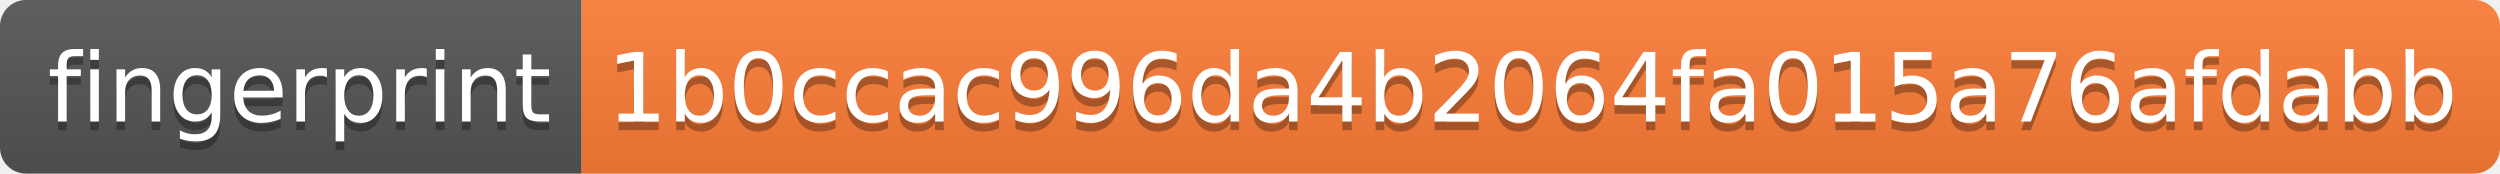
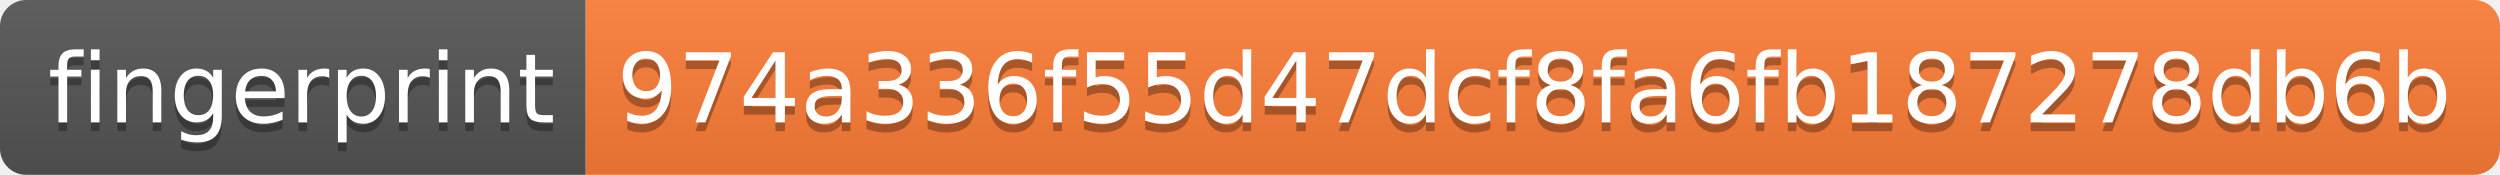
- <svg xmlns="http://www.w3.org/2000/svg" width="288" height="20" role="img" aria-label="fingerprint: 1b0ccac996da4b2064fa015a76afdabb">
+ <svg xmlns="http://www.w3.org/2000/svg" width="286" height="20" role="img" aria-label="fingerprint: 974a336f55d47dcf8fa6fb187278db6b">
  <linearGradient id="s" x2="0" y2="100%">
    <stop offset="0" stop-color="#bbb" stop-opacity=".1" />
    <stop offset="1" stop-opacity=".1" />
  </linearGradient>
  <clipPath id="r">
-     <rect width="288" height="20" rx="3" fill="#fff" />
+     <rect width="286" height="20" rx="3" fill="#fff" />
  </clipPath>
  <g clip-path="url(#r)">
    <rect width="67" height="20" fill="#555" />
-     <rect x="67" width="221" height="20" fill="#fe7d37" />
-     <rect width="288" height="20" fill="url(#s)" />
+     <rect x="67" width="219" height="20" fill="#fe7d37" />
+     <rect width="286" height="20" fill="url(#s)" />
  </g>
  <g fill="#fff" text-anchor="middle" font-family="Verdana,Geneva,DejaVu Sans,sans-serif" text-rendering="geometricPrecision" font-size="110">
    <text aria-hidden="true" x="345" y="150" fill="#010101" fill-opacity=".3" transform="scale(.1)" textLength="570">fingerprint</text>
    <text x="345" y="140" transform="scale(.1)" fill="#fff" textLength="570">fingerprint</text>
-     <text aria-hidden="true" x="1765" y="150" fill="#010101" fill-opacity=".3" transform="scale(.1)" textLength="2110">1b0ccac996da4b2064fa015a76afdabb</text>
-     <text x="1765" y="140" transform="scale(.1)" fill="#fff" textLength="2110">1b0ccac996da4b2064fa015a76afdabb</text>
+     <text aria-hidden="true" x="1755" y="150" fill="#010101" fill-opacity=".3" transform="scale(.1)" textLength="2090">974a336f55d47dcf8fa6fb187278db6b</text>
+     <text x="1755" y="140" transform="scale(.1)" fill="#fff" textLength="2090">974a336f55d47dcf8fa6fb187278db6b</text>
  </g>
</svg>
